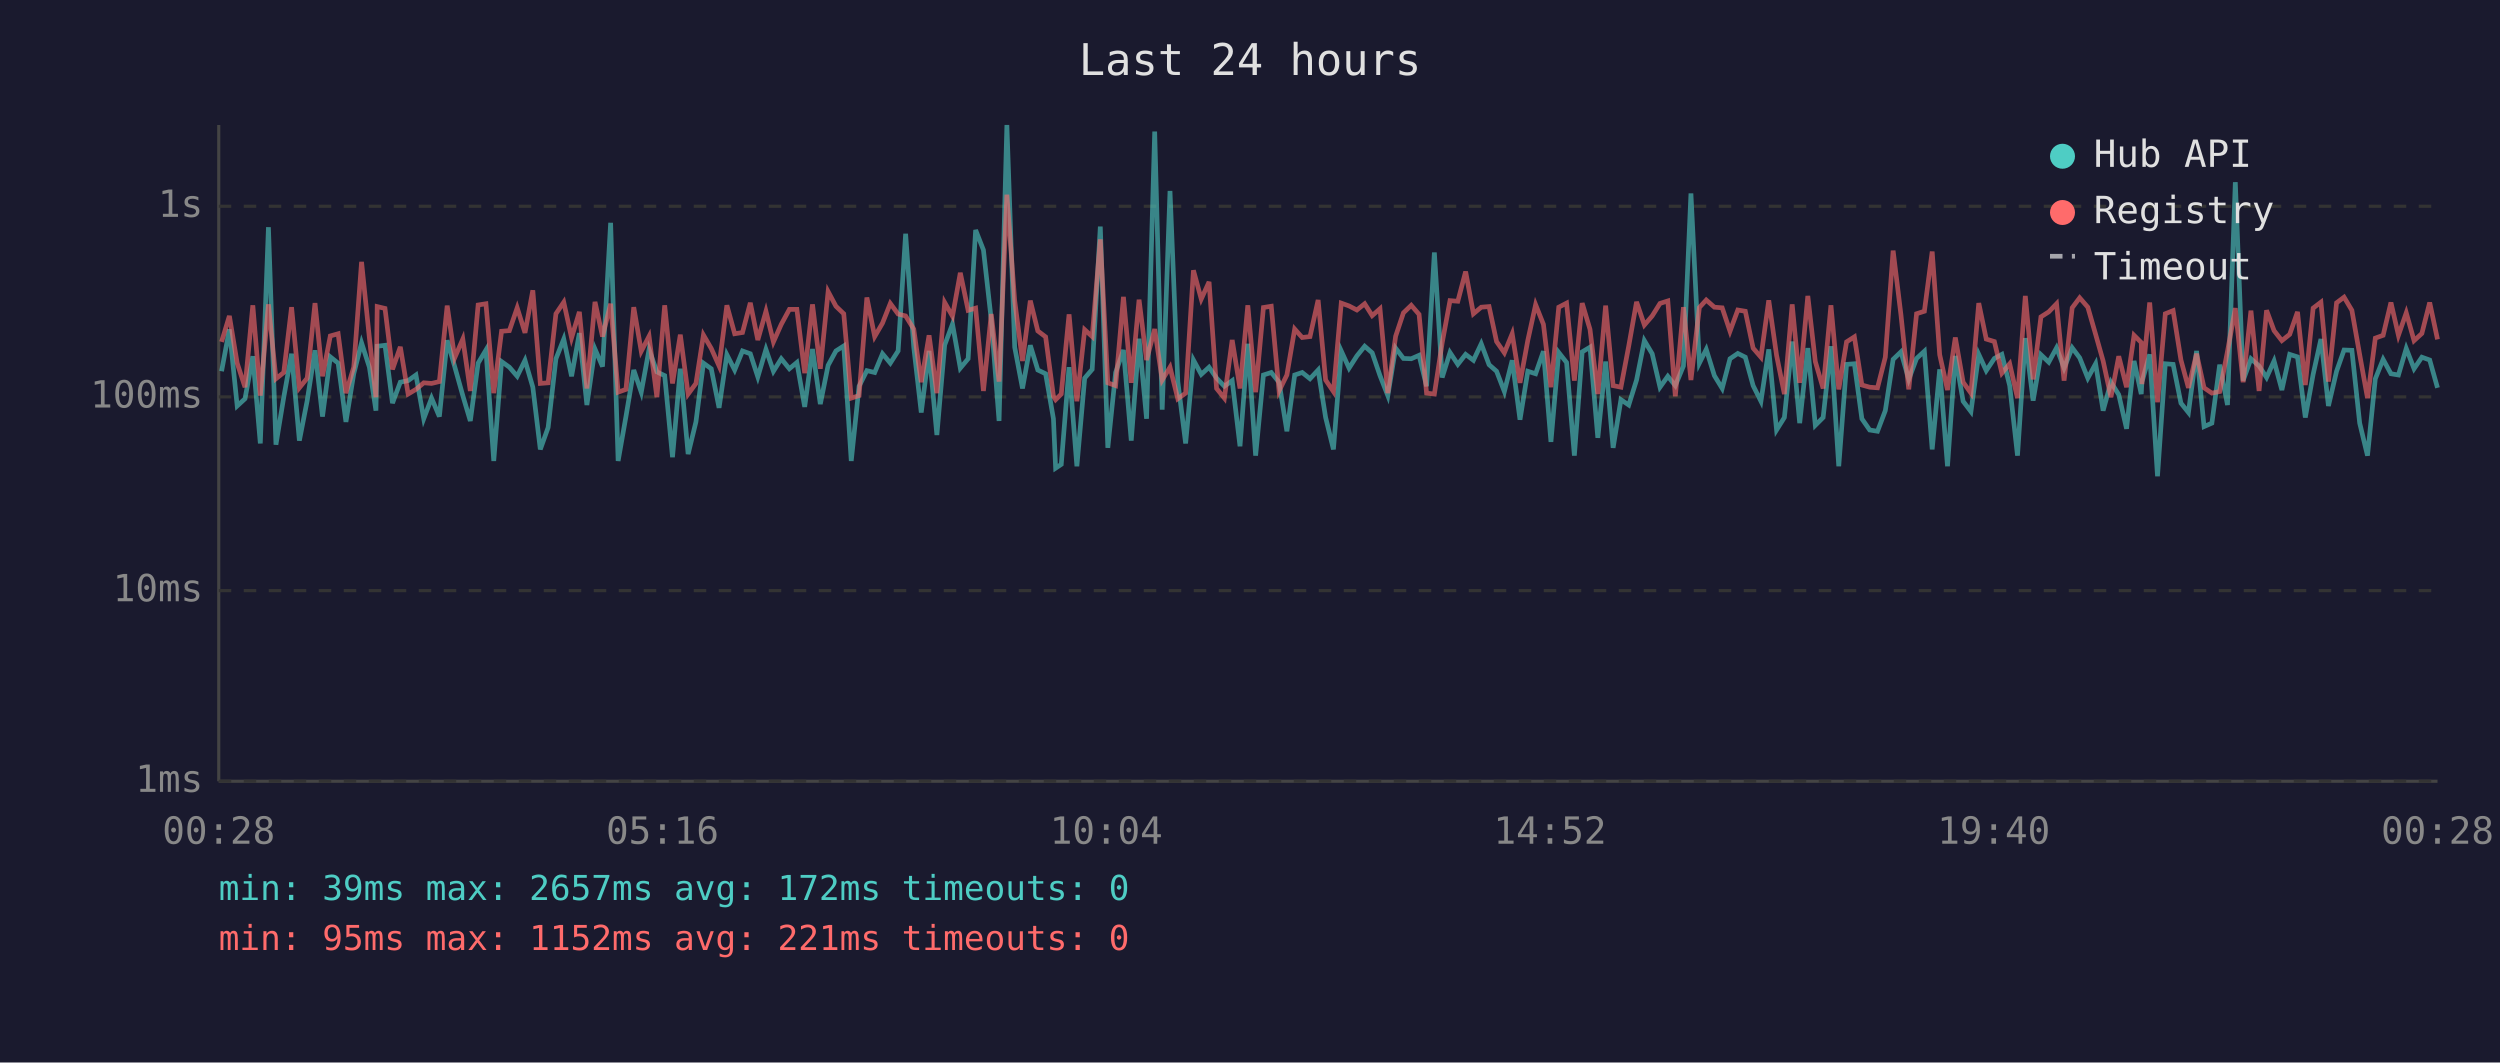
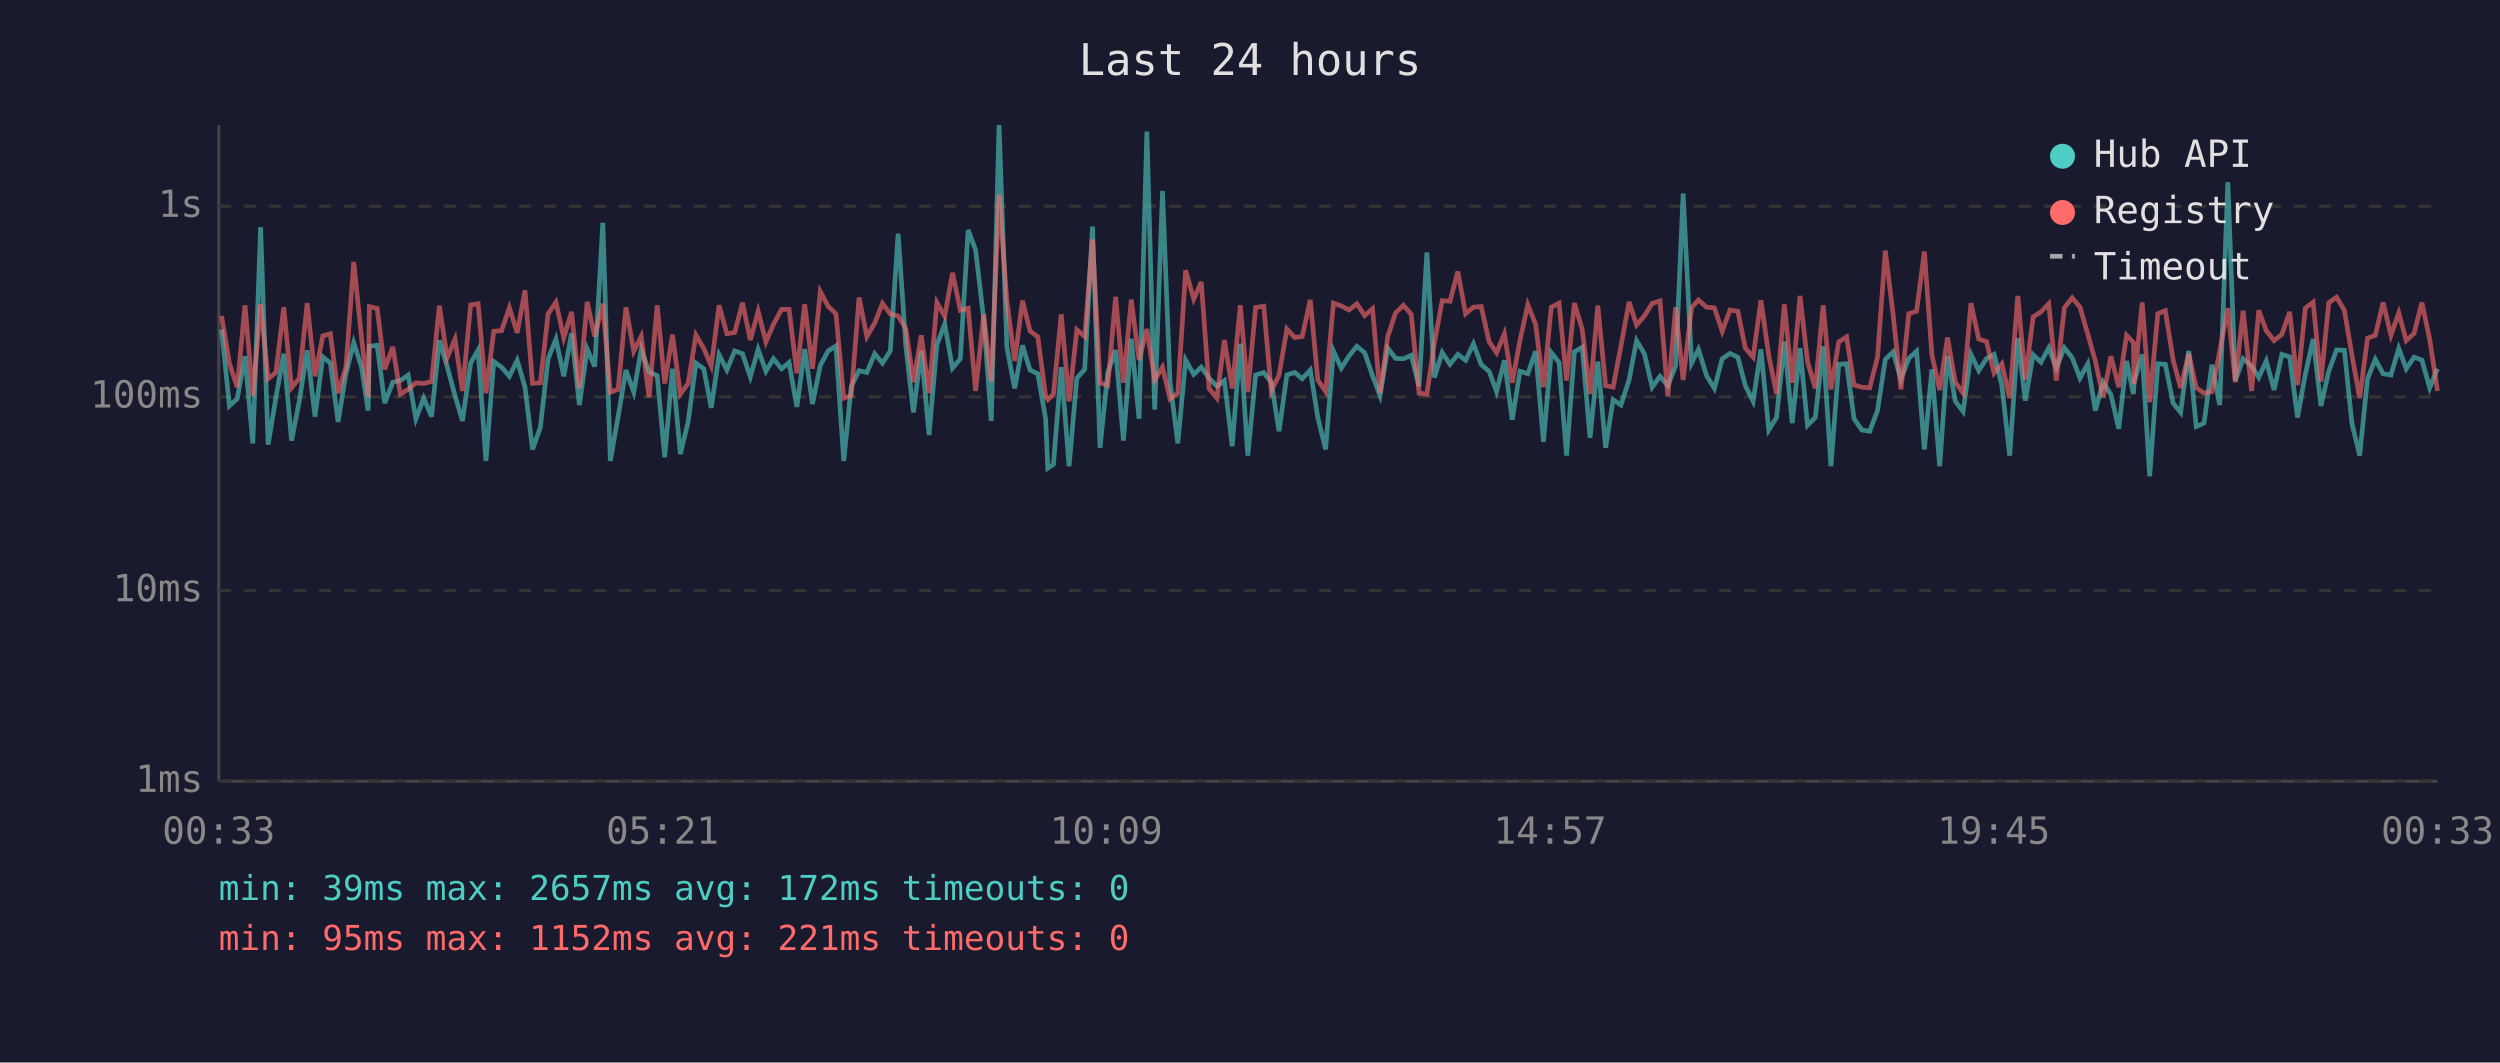
<svg xmlns="http://www.w3.org/2000/svg" viewBox="0 0 800 340" font-family="monospace" font-size="12">
  <rect width="800" height="340" fill="#1a1a2e" />
  <text x="400" y="24" fill="#e0e0e0" font-size="14" text-anchor="middle">Last 24 hours</text>
  <line x1="70" y1="40" x2="70" y2="250" stroke="#444" stroke-width="1" />
  <line x1="70" y1="250" x2="780" y2="250" stroke="#444" stroke-width="1" />
  <line x1="70" y1="250" x2="780" y2="250" stroke="#333" stroke-width="1" stroke-dasharray="4" />
  <text x="65" y="250" fill="#888" text-anchor="end" dominant-baseline="middle">1ms</text>
  <line x1="70" y1="189" x2="780" y2="189" stroke="#333" stroke-width="1" stroke-dasharray="4" />
  <text x="65" y="189" fill="#888" text-anchor="end" dominant-baseline="middle">10ms</text>
  <line x1="70" y1="127" x2="780" y2="127" stroke="#333" stroke-width="1" stroke-dasharray="4" />
  <text x="65" y="127" fill="#888" text-anchor="end" dominant-baseline="middle">100ms</text>
  <line x1="70" y1="66" x2="780" y2="66" stroke="#333" stroke-width="1" stroke-dasharray="4" />
  <text x="65" y="66" fill="#888" text-anchor="end" dominant-baseline="middle">1s</text>
-   <text x="70" y="270" fill="#888" text-anchor="middle">00:28</text>
-   <text x="212" y="270" fill="#888" text-anchor="middle">05:16</text>
-   <text x="354" y="270" fill="#888" text-anchor="middle">10:04</text>
-   <text x="496" y="270" fill="#888" text-anchor="middle">14:52</text>
-   <text x="638" y="270" fill="#888" text-anchor="middle">19:40</text>
-   <text x="780" y="270" fill="#888" text-anchor="middle">00:28</text>
-   <polyline points="70.9,118.8 73.4,105.4 75.9,129.9 78.4,127.6 80.9,114.0 83.3,141.9 85.9,72.7 88.3,142.3 90.8,127.1 93.3,113.2 95.8,141.0 98.3,128.2 100.8,112.1 103.2,133.3 105.7,114.2 108.2,116.2 110.7,135.0 113.2,119.6 115.7,109.7 118.2,117.5 120.3,131.4 120.7,110.8 123.2,110.5 125.6,129.0 128.1,122.3 130.6,121.8 133.1,120.0 135.6,134.0 138.1,127.4 140.6,133.3 143.1,108.9 145.5,117.3 148.1,126.6 150.5,134.7 153.0,116.2 155.5,112.0 158.0,147.5 160.5,115.7 163.0,117.5 165.5,120.4 168.0,115.3 170.5,123.9 172.9,143.8 175.4,136.8 177.9,114.8 180.4,108.5 182.9,120.4 185.4,106.6 187.8,129.6 190.4,111.7 192.8,117.3 195.4,71.3 197.8,147.5 200.3,133.3 202.8,118.4 205.2,125.5 207.7,111.8 210.2,119.0 212.7,120.2 215.2,146.3 217.7,118.0 220.2,145.3 222.7,135.0 225.1,116.2 227.6,118.0 230.1,130.5 232.6,113.5 235.1,118.4 237.6,112.3 240.1,113.2 242.5,120.6 245.1,111.8 247.5,118.8 250.0,114.8 252.6,118.0 255.0,116.0 257.5,130.2 260.0,111.7 262.5,129.3 265.0,116.9 267.5,112.3 270.0,110.7 272.4,147.5 274.9,123.6 277.4,118.6 279.9,119.2 282.4,113.2 284.9,116.2 287.4,112.3 289.8,74.8 292.4,111.1 294.8,132.0 297.3,112.3 299.8,139.2 302.3,110.4 304.8,103.7 307.3,117.8 309.8,114.8 312.2,73.6 314.7,80.0 317.2,102.3 319.7,134.7 322.2,40.0 324.7,111.1 327.2,124.3 329.7,110.5 332.1,118.4 334.6,119.6 337.1,134.0 337.8,149.8 339.6,148.6 342.1,117.5 344.6,149.2 347.1,121.0 349.5,118.2 352.1,72.5 354.5,143.3 357.0,119.2 359.5,112.0 362.0,141.0 364.5,108.4 366.9,134.0 369.5,42.1 371.9,131.1 374.4,61.1 376.9,122.1 379.4,141.9 381.9,115.2 384.4,119.8 386.9,117.5 389.3,121.0 391.8,123.6 394.3,121.8 396.8,142.8 399.3,110.0 401.8,145.8 404.3,120.0 406.8,119.2 409.3,122.3 411.8,138.0 414.3,120.0 416.7,119.2 419.2,121.2 421.8,118.4 424.2,133.6 426.7,143.8 429.2,112.3 431.7,117.8 434.2,113.9 436.7,110.8 439.1,112.9 441.6,120.2 444.1,126.6 446.6,111.4 449.1,114.7 451.6,114.8 454.1,113.7 456.5,123.6 459.0,80.8 461.5,120.8 464.0,112.8 466.5,116.6 469.0,113.4 471.5,115.3 474.0,110.0 476.5,116.7 478.9,118.8 481.4,125.3 483.9,115.3 486.4,134.3 488.9,118.8 491.4,119.6 493.9,112.4 496.3,141.4 498.8,112.8 501.3,116.0 503.8,145.8 506.3,112.6 508.8,111.1 511.3,140.1 513.8,115.7 516.2,143.3 518.7,127.9 521.2,129.6 523.7,121.6 526.2,109.0 528.7,113.2 531.2,123.9 533.7,120.4 536.1,123.4 538.7,117.1 541.1,61.9 543.8,116.2 546.0,111.8 548.6,120.2 551.1,124.3 553.6,114.8 556.1,113.1 558.5,114.3 561.0,123.4 563.5,128.4 566.0,111.8 568.5,137.6 571.0,133.6 573.5,109.3 575.9,135.4 578.5,111.4 580.9,136.1 583.4,133.6 585.9,110.8 588.4,149.2 590.9,116.6 593.4,116.4 595.8,134.0 598.3,137.6 600.8,138.0 603.3,131.4 605.8,115.0 608.3,112.6 610.8,121.4 613.3,114.7 615.8,112.4 618.3,143.8 620.7,118.2 623.2,149.2 625.7,113.9 628.2,128.4 630.7,131.7 633.2,113.4 635.6,118.6 638.2,114.7 640.6,113.4 643.1,123.4 645.6,145.8 648.1,108.2 650.6,128.2 653.1,113.5 655.6,115.9 658.1,111.3 660.5,117.8 663.1,111.3 665.5,114.5 668.1,121.0 670.6,116.4 673.0,131.4 675.5,122.3 678.0,126.3 680.5,137.2 682.9,115.5 685.2,126.1 685.4,122.3 687.9,113.4 690.4,152.4 692.9,116.4 695.4,116.6 697.9,129.0 700.3,132.0 702.9,112.3 705.3,136.5 707.8,135.4 710.3,116.7 712.8,129.6 715.3,58.3 717.8,121.8 720.3,114.8 722.9,117.1 725.3,120.8 727.7,115.5 730.2,124.8 732.7,113.4 735.2,114.2 737.7,133.6 740.2,119.8 742.7,108.5 745.1,129.9 747.7,118.8 750.1,112.0 752.6,112.1 755.1,135.4 757.6,145.8 760.1,121.2 762.6,115.0 765.1,119.6 767.5,120.0 770.0,111.5 772.5,118.0 775.0,114.3 777.5,115.2 780.0,124.1" fill="none" stroke="#4ecdc4" stroke-width="1.5" opacity="0.6" />
-   <polyline points="70.9,109.4 73.4,101.1 75.9,116.2 78.4,123.9 80.9,97.7 83.3,126.6 85.9,97.4 88.3,121.2 90.8,119.2 93.3,98.3 95.8,124.1 98.3,121.0 100.8,97.0 103.2,120.4 105.7,107.5 108.2,106.8 110.7,125.8 113.2,117.5 115.7,83.8 118.2,108.1 120.3,127.1 120.7,98.1 123.2,98.7 125.6,118.2 128.1,111.0 130.6,126.1 133.1,124.6 135.6,122.5 138.1,122.7 140.6,122.1 143.1,97.8 145.5,114.5 148.1,108.5 150.5,125.1 153.0,97.6 155.5,97.2 158.0,125.8 160.5,106.0 163.0,105.8 165.5,98.5 168.0,106.5 170.5,92.9 172.9,122.7 175.4,122.5 177.9,100.4 180.4,96.7 182.9,108.1 185.4,99.8 187.8,124.3 190.4,96.6 192.8,107.7 195.4,97.2 197.8,125.5 200.3,124.6 202.8,98.3 205.2,112.4 207.7,107.6 210.2,127.1 212.7,97.7 215.2,122.7 217.7,107.1 220.2,126.1 222.7,122.7 225.1,107.2 227.6,111.5 230.1,117.1 232.6,97.7 235.1,106.8 237.6,106.4 240.1,96.9 242.5,108.8 245.1,99.6 247.5,109.4 250.0,103.8 252.6,99.0 255.0,99.0 257.5,119.4 260.0,97.4 262.5,118.0 265.0,93.3 267.5,98.0 270.0,100.4 272.4,127.4 274.9,126.6 277.4,95.2 279.9,107.7 282.4,103.4 284.9,97.1 287.4,100.5 289.8,101.1 292.4,105.3 294.8,122.3 297.3,107.3 299.8,125.8 302.3,96.8 304.8,101.2 307.3,87.3 309.8,99.3 312.2,98.6 314.7,125.1 317.2,100.5 319.7,122.1 322.2,62.3 324.7,96.2 327.2,115.5 329.7,96.2 332.1,105.9 334.6,107.8 337.1,126.8 337.8,127.9 339.6,126.1 342.1,100.6 344.6,128.4 347.1,105.5 349.5,107.7 352.1,76.6 354.5,122.5 357.0,123.4 359.5,95.0 362.0,122.5 364.5,95.9 366.9,115.2 369.5,105.3 371.9,121.6 374.4,117.5 376.9,127.6 379.4,125.8 381.9,86.5 384.4,95.7 386.9,90.2 389.3,124.3 391.8,127.4 394.3,108.8 396.8,124.3 399.3,97.7 401.8,125.5 404.3,98.4 406.8,98.0 409.3,125.1 411.8,120.0 414.3,105.3 416.7,108.0 419.2,107.7 421.8,96.0 424.2,121.6 426.7,125.3 429.2,97.0 431.7,97.9 434.2,99.2 436.7,97.2 439.1,101.0 441.6,98.8 444.1,125.8 446.6,107.6 449.1,100.1 451.6,97.7 454.1,100.6 456.5,125.8 459.0,126.1 461.5,109.7 464.0,96.2 466.5,96.4 469.0,86.9 471.5,100.4 474.0,98.3 476.5,98.1 478.9,109.3 481.4,112.9 483.9,106.8 486.4,122.5 488.9,108.9 491.4,97.5 493.9,103.8 496.3,123.9 498.8,98.3 501.3,97.0 503.8,121.8 506.3,97.0 508.8,105.4 511.3,126.1 513.8,97.8 516.2,123.4 518.7,123.9 521.2,110.7 523.7,96.6 526.2,104.0 528.7,101.1 531.2,97.1 533.7,96.3 536.1,126.8 538.7,98.3 541.1,121.6 543.8,98.4 546.0,96.0 548.6,98.3 551.1,98.5 553.6,106.0 556.1,99.2 558.5,99.6 561.0,111.4 563.5,114.3 566.0,96.1 568.5,113.7 571.0,126.1 573.5,97.4 575.9,122.5 578.5,94.7 580.9,115.7 583.4,124.3 585.9,97.7 588.4,124.6 590.9,109.4 593.4,107.8 595.8,123.2 598.3,123.9 600.8,124.1 603.3,114.3 605.8,80.2 608.3,100.7 610.8,124.6 613.3,100.4 615.8,99.6 618.3,80.5 620.7,113.5 623.2,124.8 625.7,108.0 628.2,122.3 630.7,125.8 633.2,97.0 635.6,108.5 638.2,109.3 640.6,119.4 643.1,116.4 645.6,127.4 648.1,94.7 650.6,121.4 653.1,101.4 655.6,99.8 658.1,97.2 660.5,121.8 663.1,98.5 665.5,95.3 668.1,98.3 670.6,107.0 673.0,115.5 675.5,127.1 678.0,114.0 680.5,123.9 682.9,107.3 685.2,109.6 685.4,122.9 687.9,96.8 690.4,128.7 692.9,100.4 695.4,99.4 697.9,115.2 700.3,124.1 702.9,113.2 705.3,124.1 707.8,125.8 710.3,125.3 712.8,112.4 715.3,98.6 717.8,122.3 720.3,99.4 722.9,125.1 725.3,99.3 727.7,105.8 730.2,109.0 732.7,107.0 735.2,99.8 737.7,123.2 740.2,98.6 742.7,96.7 745.1,122.1 747.7,96.9 750.1,95.1 752.6,99.3 755.1,113.5 757.6,127.4 760.1,108.2 762.6,107.3 765.1,96.8 767.5,107.3 770.0,100.1 772.5,109.0 775.0,106.7 777.5,96.8 780.0,108.6" fill="none" stroke="#ff6b6b" stroke-width="1.5" opacity="0.6" />
+   <text x="70" y="270" fill="#888" text-anchor="middle">00:33</text>
+   <text x="212" y="270" fill="#888" text-anchor="middle">05:21</text>
+   <text x="354" y="270" fill="#888" text-anchor="middle">10:09</text>
+   <text x="496" y="270" fill="#888" text-anchor="middle">14:57</text>
+   <text x="638" y="270" fill="#888" text-anchor="middle">19:45</text>
+   <text x="780" y="270" fill="#888" text-anchor="middle">00:33</text>
+   <polyline points="70.9,105.4 73.4,129.9 75.9,127.6 78.4,114.0 80.9,141.9 83.4,72.7 85.8,142.3 88.3,127.1 90.8,113.2 93.3,141.0 95.8,128.2 98.3,112.1 100.8,133.3 103.3,114.2 105.7,116.2 108.2,135.0 110.7,119.6 113.2,109.7 115.7,117.5 117.8,131.4 118.2,110.8 120.7,110.5 123.1,129.0 125.7,122.3 128.1,121.8 130.6,120.0 133.1,134.0 135.6,127.4 138.1,133.3 140.6,108.9 143.1,117.3 145.6,126.6 148.0,134.7 150.6,116.2 153.0,112.0 155.5,147.5 158.0,115.7 160.5,117.5 163.0,120.4 165.5,115.3 168.0,123.9 170.4,143.8 172.9,136.8 175.4,114.8 177.9,108.5 180.4,120.4 182.9,106.6 185.4,129.6 187.9,111.7 190.3,117.3 192.9,71.3 195.3,147.5 197.8,133.3 200.3,118.4 202.8,125.5 205.2,111.8 207.7,119.0 210.3,120.2 212.7,146.3 215.2,118.0 217.7,145.3 220.2,135.0 222.7,116.2 225.2,118.0 227.6,130.5 230.1,113.5 232.6,118.4 235.1,112.3 237.6,113.2 240.1,120.6 242.6,111.8 245.1,118.8 247.5,114.8 250.1,118.0 252.5,116.0 255.0,130.2 257.5,111.7 260.0,129.3 262.5,116.9 265.0,112.3 267.5,110.7 270.0,147.5 272.4,123.6 274.9,118.6 277.4,119.2 279.9,113.2 282.4,116.2 284.9,112.3 287.4,74.8 289.9,111.1 292.3,132.0 294.8,112.3 297.3,139.2 299.8,110.4 302.3,103.7 304.8,117.8 307.3,114.8 309.8,73.6 312.2,80.0 314.8,102.3 317.2,134.7 319.7,40.0 322.2,111.1 324.7,124.3 327.2,110.5 329.6,118.4 332.1,119.6 334.6,134.0 335.3,149.8 337.1,148.6 339.6,117.5 342.1,149.2 344.6,121.0 347.1,118.2 349.6,72.5 352.0,143.3 354.5,119.2 357.0,112.0 359.5,141.0 362.0,108.4 364.5,134.0 367.0,42.1 369.5,131.1 372.0,61.1 374.4,122.1 376.9,141.9 379.4,115.2 382.0,119.8 384.4,117.5 386.9,121.0 389.4,123.6 391.8,121.8 394.3,142.8 396.9,110.0 399.3,145.8 401.8,120.0 404.4,119.2 406.8,122.3 409.3,138.0 411.8,120.0 414.3,119.2 416.7,121.2 419.3,118.4 421.7,133.6 424.2,143.8 426.7,112.3 429.2,117.8 431.7,113.9 434.2,110.8 436.7,112.9 439.2,120.2 441.6,126.6 444.1,111.4 446.6,114.7 449.1,114.8 451.6,113.7 454.1,123.6 456.6,80.8 459.0,120.8 461.5,112.8 464.0,116.6 466.5,113.4 469.0,115.3 471.5,110.0 474.0,116.7 476.5,118.8 478.9,125.3 481.4,115.3 483.9,134.3 486.4,118.8 488.9,119.6 491.4,112.4 493.9,141.4 496.4,112.8 498.9,116.0 501.3,145.8 503.8,112.6 506.3,111.1 508.8,140.1 511.3,115.7 513.8,143.3 516.2,127.9 518.7,129.6 521.3,121.6 523.7,109.0 526.2,113.2 528.7,123.9 531.2,120.4 533.7,123.4 536.2,117.1 538.6,61.9 541.3,116.2 543.5,111.8 546.1,120.2 548.6,124.3 551.1,114.8 553.6,113.1 556.1,114.3 558.5,123.4 561.0,128.4 563.5,111.8 566.0,137.6 568.5,133.6 571.0,109.3 573.5,135.4 576.0,111.4 578.4,136.1 580.9,133.6 583.4,110.8 585.9,149.2 588.4,116.6 590.9,116.4 593.3,134.0 595.8,137.6 598.3,138.0 600.8,131.4 603.3,115.0 605.8,112.6 608.3,121.4 610.8,114.7 613.3,112.4 615.8,143.8 618.2,118.2 620.7,149.2 623.2,113.9 625.7,128.4 628.2,131.7 630.7,113.4 633.2,118.6 635.7,114.7 638.1,113.4 640.6,123.4 643.1,145.8 645.7,108.2 648.1,128.2 650.6,113.5 653.1,115.9 655.6,111.3 658.0,117.8 660.6,111.3 663.1,114.5 665.6,121.0 668.1,116.4 670.5,131.4 673.0,122.3 675.5,126.3 678.0,137.2 680.5,115.5 682.7,126.1 682.9,122.3 685.5,113.4 687.9,152.4 690.5,116.4 692.9,116.6 695.4,129.0 697.8,132.0 700.4,112.3 702.8,136.5 705.3,135.4 707.8,116.7 710.3,129.6 712.9,58.3 715.3,121.8 717.8,114.8 720.5,117.1 722.8,120.8 725.2,115.5 727.7,124.8 730.2,113.4 732.7,114.2 735.2,133.6 737.7,119.8 740.2,108.5 742.7,129.9 745.2,118.8 747.7,112.0 750.2,112.1 752.6,135.4 755.1,145.8 757.6,121.2 760.1,115.0 762.6,119.6 765.1,120.0 767.6,111.5 770.0,118.0 772.5,114.3 775.0,115.2 777.5,124.1 780.0,118.0" fill="none" stroke="#4ecdc4" stroke-width="1.5" opacity="0.6" />
+   <polyline points="70.9,101.1 73.4,116.2 75.9,123.9 78.4,97.7 80.9,126.6 83.4,97.4 85.8,121.2 88.3,119.2 90.8,98.3 93.3,124.1 95.8,121.0 98.3,97.0 100.8,120.4 103.3,107.5 105.7,106.8 108.2,125.8 110.7,117.5 113.2,83.8 115.7,108.1 117.8,127.1 118.2,98.1 120.7,98.7 123.1,118.2 125.7,111.0 128.1,126.1 130.6,124.6 133.1,122.5 135.6,122.7 138.1,122.1 140.6,97.8 143.1,114.5 145.6,108.5 148.0,125.1 150.6,97.6 153.0,97.2 155.5,125.8 158.0,106.0 160.5,105.8 163.0,98.5 165.5,106.5 168.0,92.9 170.4,122.7 172.9,122.5 175.4,100.4 177.9,96.7 180.4,108.1 182.9,99.8 185.4,124.3 187.9,96.6 190.3,107.7 192.9,97.2 195.3,125.5 197.8,124.6 200.3,98.3 202.8,112.4 205.2,107.6 207.7,127.1 210.3,97.7 212.7,122.7 215.2,107.1 217.7,126.1 220.2,122.7 222.7,107.2 225.2,111.5 227.6,117.1 230.1,97.7 232.6,106.8 235.1,106.4 237.6,96.9 240.1,108.8 242.6,99.6 245.1,109.4 247.5,103.8 250.1,99.0 252.5,99.0 255.0,119.4 257.5,97.4 260.0,118.0 262.5,93.3 265.0,98.0 267.5,100.4 270.0,127.4 272.4,126.6 274.9,95.2 277.4,107.7 279.9,103.4 282.4,97.1 284.9,100.5 287.4,101.1 289.9,105.3 292.3,122.3 294.8,107.3 297.3,125.8 299.8,96.8 302.3,101.2 304.8,87.3 307.3,99.3 309.8,98.6 312.2,125.1 314.8,100.5 317.2,122.1 319.7,62.3 322.2,96.2 324.7,115.5 327.2,96.2 329.6,105.9 332.1,107.8 334.6,126.8 335.3,127.9 337.1,126.1 339.6,100.6 342.1,128.4 344.6,105.5 347.1,107.7 349.6,76.6 352.0,122.5 354.5,123.4 357.0,95.0 359.5,122.5 362.0,95.9 364.5,115.2 367.0,105.3 369.5,121.6 372.0,117.5 374.4,127.6 376.9,125.8 379.4,86.5 382.0,95.7 384.4,90.2 386.9,124.3 389.4,127.4 391.8,108.8 394.3,124.3 396.9,97.7 399.3,125.5 401.8,98.4 404.4,98.0 406.8,125.1 409.3,120.0 411.8,105.3 414.3,108.0 416.7,107.7 419.3,96.0 421.7,121.6 424.2,125.3 426.7,97.0 429.2,97.9 431.7,99.2 434.2,97.2 436.7,101.0 439.2,98.8 441.6,125.8 444.1,107.6 446.6,100.1 449.1,97.7 451.6,100.6 454.1,125.8 456.6,126.1 459.0,109.7 461.5,96.2 464.0,96.4 466.5,86.9 469.0,100.4 471.5,98.3 474.0,98.1 476.5,109.3 478.9,112.9 481.4,106.8 483.9,122.5 486.4,108.9 488.9,97.5 491.4,103.8 493.9,123.9 496.4,98.3 498.9,97.0 501.3,121.8 503.8,97.0 506.3,105.4 508.8,126.1 511.3,97.8 513.8,123.4 516.2,123.9 518.7,110.7 521.3,96.6 523.7,104.0 526.2,101.1 528.7,97.1 531.2,96.3 533.7,126.8 536.2,98.3 538.6,121.6 541.3,98.4 543.5,96.0 546.1,98.3 548.6,98.5 551.1,106.0 553.6,99.2 556.1,99.6 558.5,111.4 561.0,114.3 563.5,96.1 566.0,113.7 568.5,126.1 571.0,97.4 573.5,122.5 576.0,94.7 578.4,115.7 580.9,124.3 583.4,97.7 585.9,124.6 588.4,109.4 590.9,107.8 593.3,123.2 595.8,123.9 598.3,124.1 600.8,114.3 603.3,80.2 605.8,100.7 608.3,124.6 610.8,100.4 613.3,99.6 615.8,80.5 618.2,113.5 620.7,124.8 623.2,108.0 625.7,122.3 628.2,125.8 630.7,97.0 633.2,108.5 635.7,109.3 638.1,119.4 640.6,116.4 643.1,127.4 645.7,94.7 648.1,121.4 650.6,101.4 653.1,99.8 655.6,97.2 658.0,121.8 660.6,98.5 663.1,95.3 665.6,98.3 668.1,107.0 670.5,115.5 673.0,127.1 675.5,114.0 678.0,123.9 680.5,107.3 682.7,109.6 682.9,122.9 685.5,96.8 687.9,128.7 690.5,100.4 692.9,99.4 695.4,115.2 697.8,124.1 700.4,113.2 702.8,124.1 705.3,125.8 707.8,125.3 710.3,112.4 712.9,98.6 715.3,122.3 717.8,99.4 720.5,125.1 722.8,99.3 725.2,105.8 727.7,109.0 730.2,107.0 732.7,99.8 735.2,123.2 737.7,98.6 740.2,96.7 742.7,122.1 745.2,96.9 747.7,95.1 750.2,99.3 752.6,113.5 755.1,127.4 757.6,108.2 760.1,107.3 762.6,96.8 765.1,107.3 767.6,100.1 770.0,109.0 772.5,106.7 775.0,96.8 777.5,108.6 780.0,125.1" fill="none" stroke="#ff6b6b" stroke-width="1.5" opacity="0.6" />
  <circle cx="660" cy="50" r="4" fill="#4ecdc4" />
  <text x="670" y="50" fill="#e0e0e0" dominant-baseline="middle">Hub API</text>
  <circle cx="660" cy="68" r="4" fill="#ff6b6b" />
  <text x="670" y="68" fill="#e0e0e0" dominant-baseline="middle">Registry</text>
  <line x1="656" y1="82" x2="664" y2="82" stroke="#e0e0e0" stroke-width="1.5" stroke-dasharray="4,3" opacity="0.7" />
  <text x="670" y="86" fill="#e0e0e0" dominant-baseline="middle">Timeout</text>
  <text x="70" y="288" fill="#4ecdc4" font-size="11">min: 39ms  max: 2657ms  avg: 172ms  timeouts: 0</text>
  <text x="70" y="304" fill="#ff6b6b" font-size="11">min: 95ms  max: 1152ms  avg: 221ms  timeouts: 0</text>
</svg>
